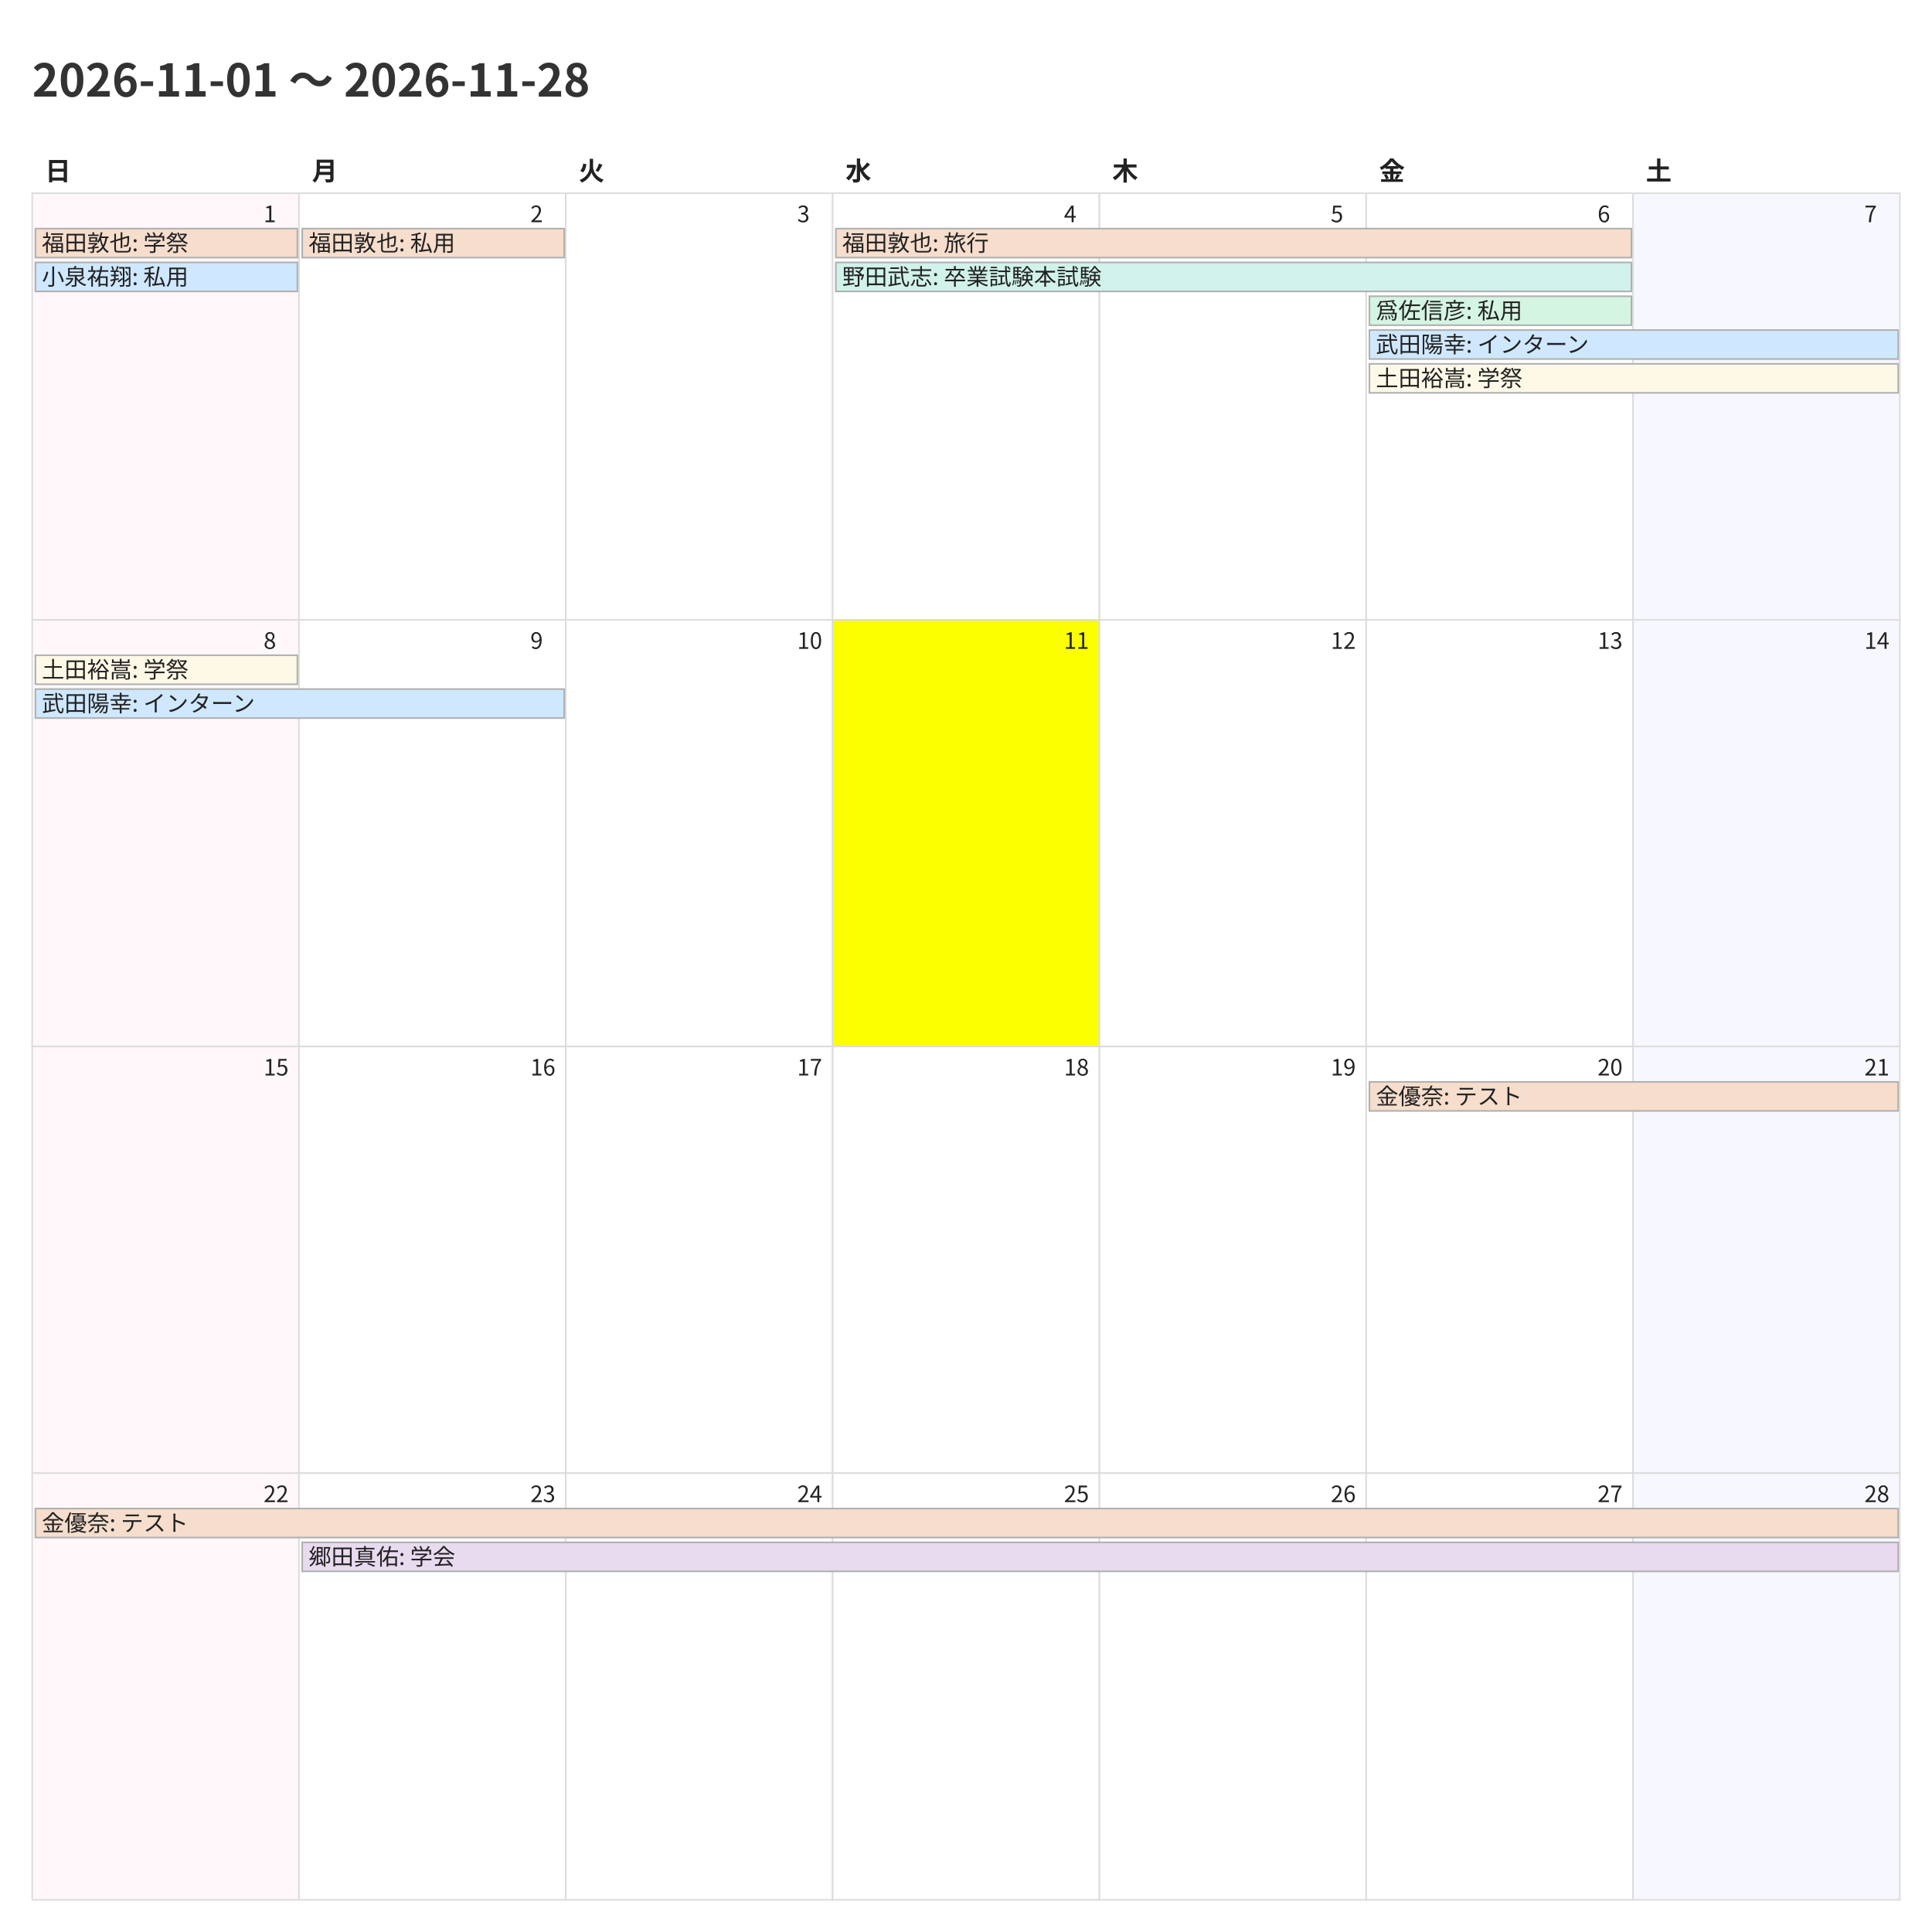
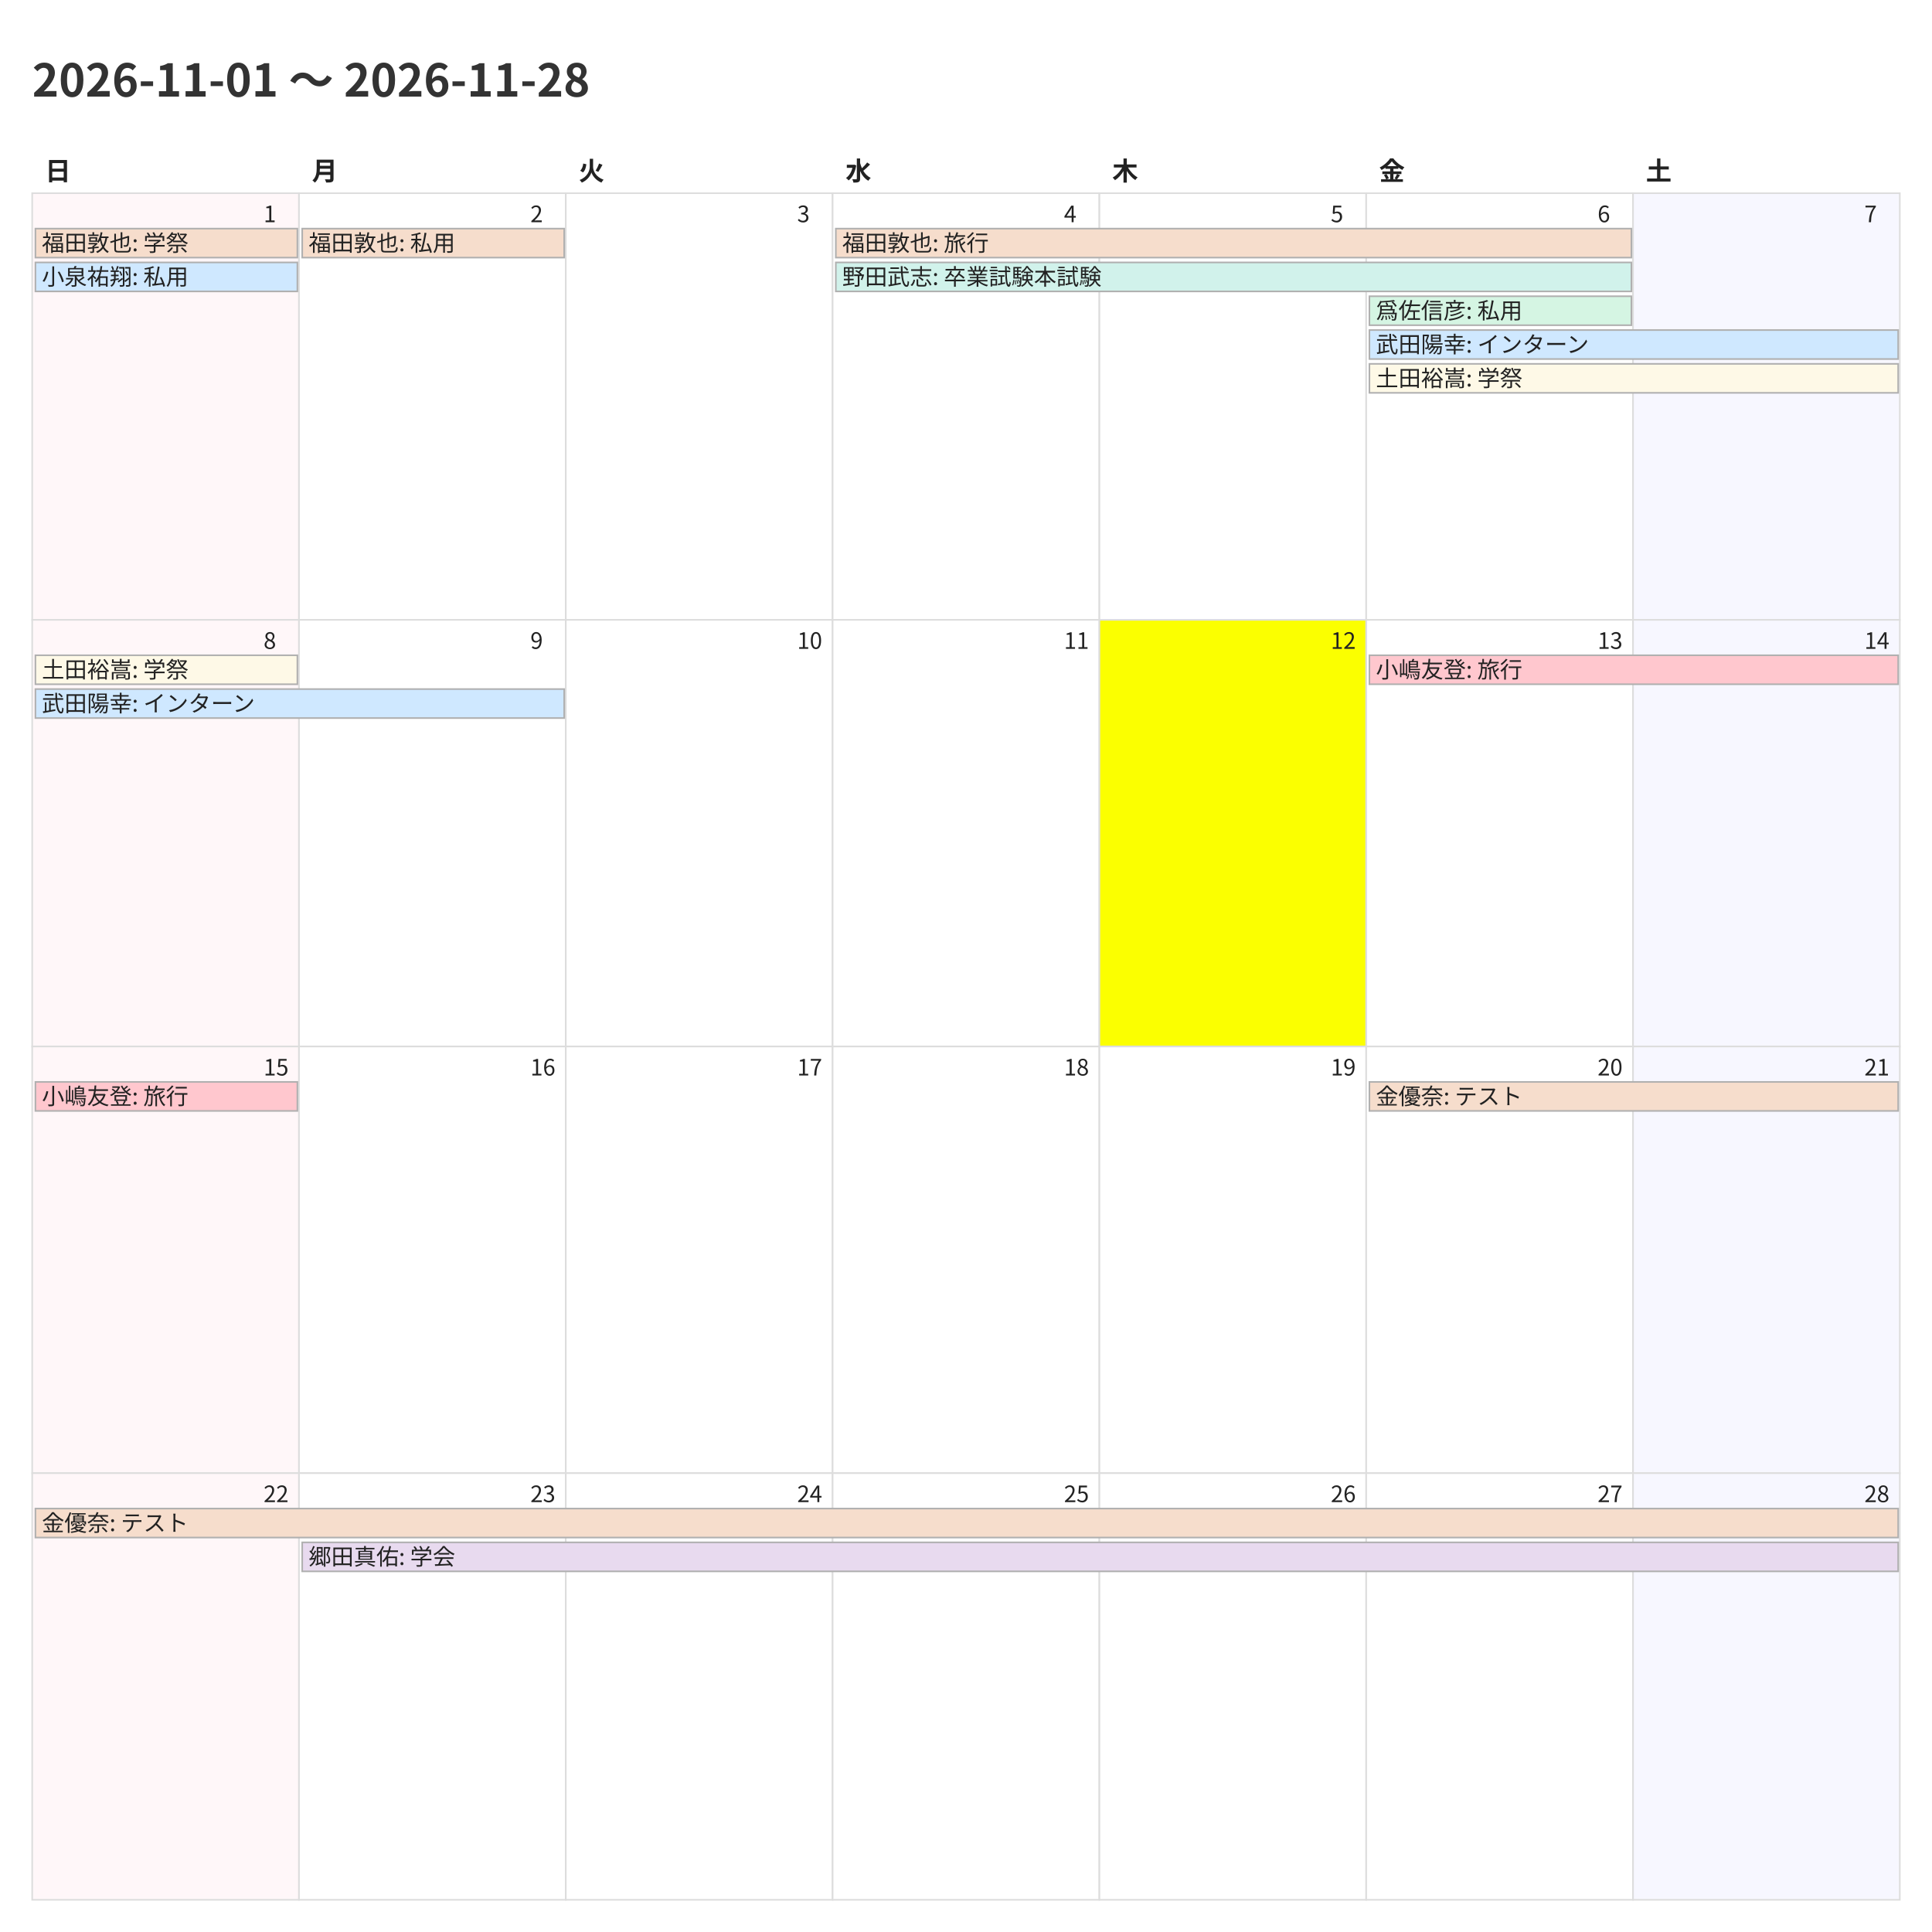
<svg xmlns="http://www.w3.org/2000/svg" width="1200" height="1200">
  <style>
    @charset "UTF-8";
    .title {
      font-family: "Noto Sans CJK JP","Noto Sans JP","IPAexGothic",
                   "Yu Gothic","Hiragino Kaku Gothic ProN",sans-serif;
      font-size: 28px; font-weight: 700; fill: #333;
    }
    .weekday, .day-number, .event {
      font-family: "Noto Sans CJK JP","Noto Sans JP","IPAexGothic",
                   "Yu Gothic","Hiragino Kaku Gothic ProN",sans-serif;
      fill: #222;
    }
    .weekday { font-size: 16px; font-weight: 600; }
    .day-number { font-size: 14px; }
    .event { font-size: 14px; }
    .cell { fill: #fff; stroke: #ddd; }
  </style>
  <rect x="0" y="0" width="1200" height="1200" fill="#fff" />
  <text class="title" x="20" y="60">2026-11-01 〜 2026-11-28</text>
  <text class="weekday" x="28.0" y="112">日</text>
  <text class="weekday" x="193.714" y="112">月</text>
  <text class="weekday" x="359.429" y="112">火</text>
  <text class="weekday" x="525.143" y="112">水</text>
  <text class="weekday" x="690.857" y="112">木</text>
  <text class="weekday" x="856.571" y="112">金</text>
  <text class="weekday" x="1022.286" y="112">土</text>
  <rect x="20.0" y="120.0" width="165.714" height="265.0" fill="#fff7f9" stroke="#ddd" />
  <text class="day-number" x="163.714" y="138.0">1</text>
  <rect x="185.714" y="120.0" width="165.714" height="265.0" fill="#ffffff" stroke="#ddd" />
  <text class="day-number" x="329.429" y="138.0">2</text>
  <rect x="351.429" y="120.0" width="165.714" height="265.0" fill="#ffffff" stroke="#ddd" />
  <text class="day-number" x="495.143" y="138.0">3</text>
  <rect x="517.143" y="120.0" width="165.714" height="265.0" fill="#ffffff" stroke="#ddd" />
  <text class="day-number" x="660.857" y="138.0">4</text>
  <rect x="682.857" y="120.0" width="165.714" height="265.0" fill="#ffffff" stroke="#ddd" />
  <text class="day-number" x="826.571" y="138.0">5</text>
  <rect x="848.571" y="120.0" width="165.714" height="265.0" fill="#ffffff" stroke="#ddd" />
  <text class="day-number" x="992.286" y="138.0">6</text>
  <rect x="1014.286" y="120.0" width="165.714" height="265.0" fill="#f7f7ff" stroke="#ddd" />
  <text class="day-number" x="1158.0" y="138.0">7</text>
  <rect x="20.0" y="385.0" width="165.714" height="265.0" fill="#fff7f9" stroke="#ddd" />
  <text class="day-number" x="163.714" y="403.0">8</text>
  <rect x="185.714" y="385.0" width="165.714" height="265.0" fill="#ffffff" stroke="#ddd" />
  <text class="day-number" x="329.429" y="403.0">9</text>
  <rect x="351.429" y="385.0" width="165.714" height="265.0" fill="#ffffff" stroke="#ddd" />
  <text class="day-number" x="495.143" y="403.0">10</text>
-   <rect x="517.143" y="385.0" width="165.714" height="265.0" fill="#fbff00" stroke="#ddd" />
+   <rect x="517.143" y="385.0" width="165.714" height="265.0" fill="#ffffff" stroke="#ddd" />
  <text class="day-number" x="660.857" y="403.0">11</text>
-   <rect x="682.857" y="385.0" width="165.714" height="265.0" fill="#ffffff" stroke="#ddd" />
+   <rect x="682.857" y="385.0" width="165.714" height="265.0" fill="#fbff00" stroke="#ddd" />
  <text class="day-number" x="826.571" y="403.0">12</text>
  <rect x="848.571" y="385.0" width="165.714" height="265.0" fill="#ffffff" stroke="#ddd" />
  <text class="day-number" x="992.286" y="403.0">13</text>
  <rect x="1014.286" y="385.0" width="165.714" height="265.0" fill="#f7f7ff" stroke="#ddd" />
  <text class="day-number" x="1158.0" y="403.0">14</text>
  <rect x="20.0" y="650.0" width="165.714" height="265.0" fill="#fff7f9" stroke="#ddd" />
  <text class="day-number" x="163.714" y="668.0">15</text>
  <rect x="185.714" y="650.0" width="165.714" height="265.0" fill="#ffffff" stroke="#ddd" />
  <text class="day-number" x="329.429" y="668.0">16</text>
  <rect x="351.429" y="650.0" width="165.714" height="265.0" fill="#ffffff" stroke="#ddd" />
  <text class="day-number" x="495.143" y="668.0">17</text>
  <rect x="517.143" y="650.0" width="165.714" height="265.0" fill="#ffffff" stroke="#ddd" />
  <text class="day-number" x="660.857" y="668.0">18</text>
  <rect x="682.857" y="650.0" width="165.714" height="265.0" fill="#ffffff" stroke="#ddd" />
  <text class="day-number" x="826.571" y="668.0">19</text>
  <rect x="848.571" y="650.0" width="165.714" height="265.0" fill="#ffffff" stroke="#ddd" />
  <text class="day-number" x="992.286" y="668.0">20</text>
  <rect x="1014.286" y="650.0" width="165.714" height="265.0" fill="#f7f7ff" stroke="#ddd" />
  <text class="day-number" x="1158.0" y="668.0">21</text>
  <rect x="20.0" y="915.0" width="165.714" height="265.0" fill="#fff7f9" stroke="#ddd" />
  <text class="day-number" x="163.714" y="933.0">22</text>
  <rect x="185.714" y="915.0" width="165.714" height="265.0" fill="#ffffff" stroke="#ddd" />
  <text class="day-number" x="329.429" y="933.0">23</text>
  <rect x="351.429" y="915.0" width="165.714" height="265.0" fill="#ffffff" stroke="#ddd" />
  <text class="day-number" x="495.143" y="933.0">24</text>
  <rect x="517.143" y="915.0" width="165.714" height="265.0" fill="#ffffff" stroke="#ddd" />
  <text class="day-number" x="660.857" y="933.0">25</text>
  <rect x="682.857" y="915.0" width="165.714" height="265.0" fill="#ffffff" stroke="#ddd" />
  <text class="day-number" x="826.571" y="933.0">26</text>
  <rect x="848.571" y="915.0" width="165.714" height="265.0" fill="#ffffff" stroke="#ddd" />
  <text class="day-number" x="992.286" y="933.0">27</text>
  <rect x="1014.286" y="915.0" width="165.714" height="265.0" fill="#f7f7ff" stroke="#ddd" />
  <text class="day-number" x="1158.0" y="933.0">28</text>
  <rect x="22.0" y="142.0" width="162.714" height="18" fill="#f6ddcc" stroke="#b0b0b0" />
  <text class="event" x="26.0" y="156.0">福田敦也: 学祭</text>
  <rect x="22.0" y="163.0" width="162.714" height="18" fill="#cfe8ff" stroke="#b0b0b0" />
  <text class="event" x="26.0" y="177.0">小泉祐翔: 私用</text>
  <rect x="187.714" y="142.0" width="162.714" height="18" fill="#f6ddcc" stroke="#b0b0b0" />
  <text class="event" x="191.714" y="156.0">福田敦也: 私用</text>
  <rect x="519.143" y="142.0" width="494.143" height="18" fill="#f6ddcc" stroke="#b0b0b0" />
  <text class="event" x="523.143" y="156.0">福田敦也: 旅行</text>
  <rect x="519.143" y="163.0" width="494.143" height="18" fill="#d1f2eb" stroke="#b0b0b0" />
  <text class="event" x="523.143" y="177.0">野田武志: 卒業試験本試験</text>
  <rect x="850.571" y="184.0" width="162.714" height="18" fill="#d5f5e3" stroke="#b0b0b0" />
  <text class="event" x="854.571" y="198.0">爲佐信彦: 私用</text>
  <rect x="850.571" y="205.0" width="328.429" height="18" fill="#cfe8ff" stroke="#b0b0b0" />
  <text class="event" x="854.571" y="219.0">武田陽幸: インターン</text>
  <rect x="850.571" y="226.0" width="328.429" height="18" fill="#fef9e7" stroke="#b0b0b0" />
  <text class="event" x="854.571" y="240.0">土田裕嵩: 学祭</text>
  <rect x="22.0" y="407.0" width="162.714" height="18" fill="#fef9e7" stroke="#b0b0b0" />
  <text class="event" x="26.0" y="421.0">土田裕嵩: 学祭</text>
  <rect x="22.0" y="428.0" width="328.429" height="18" fill="#cfe8ff" stroke="#b0b0b0" />
  <text class="event" x="26.0" y="442.0">武田陽幸: インターン</text>
+   <rect x="850.571" y="407.0" width="328.429" height="18" fill="#ffc7ce" stroke="#b0b0b0" />
+   <text class="event" x="854.571" y="421.0">小嶋友登: 旅行</text>
+   <rect x="22.0" y="672.0" width="162.714" height="18" fill="#ffc7ce" stroke="#b0b0b0" />
+   <text class="event" x="26.0" y="686.0">小嶋友登: 旅行</text>
  <rect x="850.571" y="672.0" width="328.429" height="18" fill="#f6ddcc" stroke="#b0b0b0" />
  <text class="event" x="854.571" y="686.0">金優奈: テスト</text>
  <rect x="22.0" y="937.0" width="1157.0" height="18" fill="#f6ddcc" stroke="#b0b0b0" />
  <text class="event" x="26.0" y="951.0">金優奈: テスト</text>
  <rect x="187.714" y="958.0" width="991.286" height="18" fill="#e8daef" stroke="#b0b0b0" />
  <text class="event" x="191.714" y="972.0">郷田真佑: 学会</text>
</svg>
